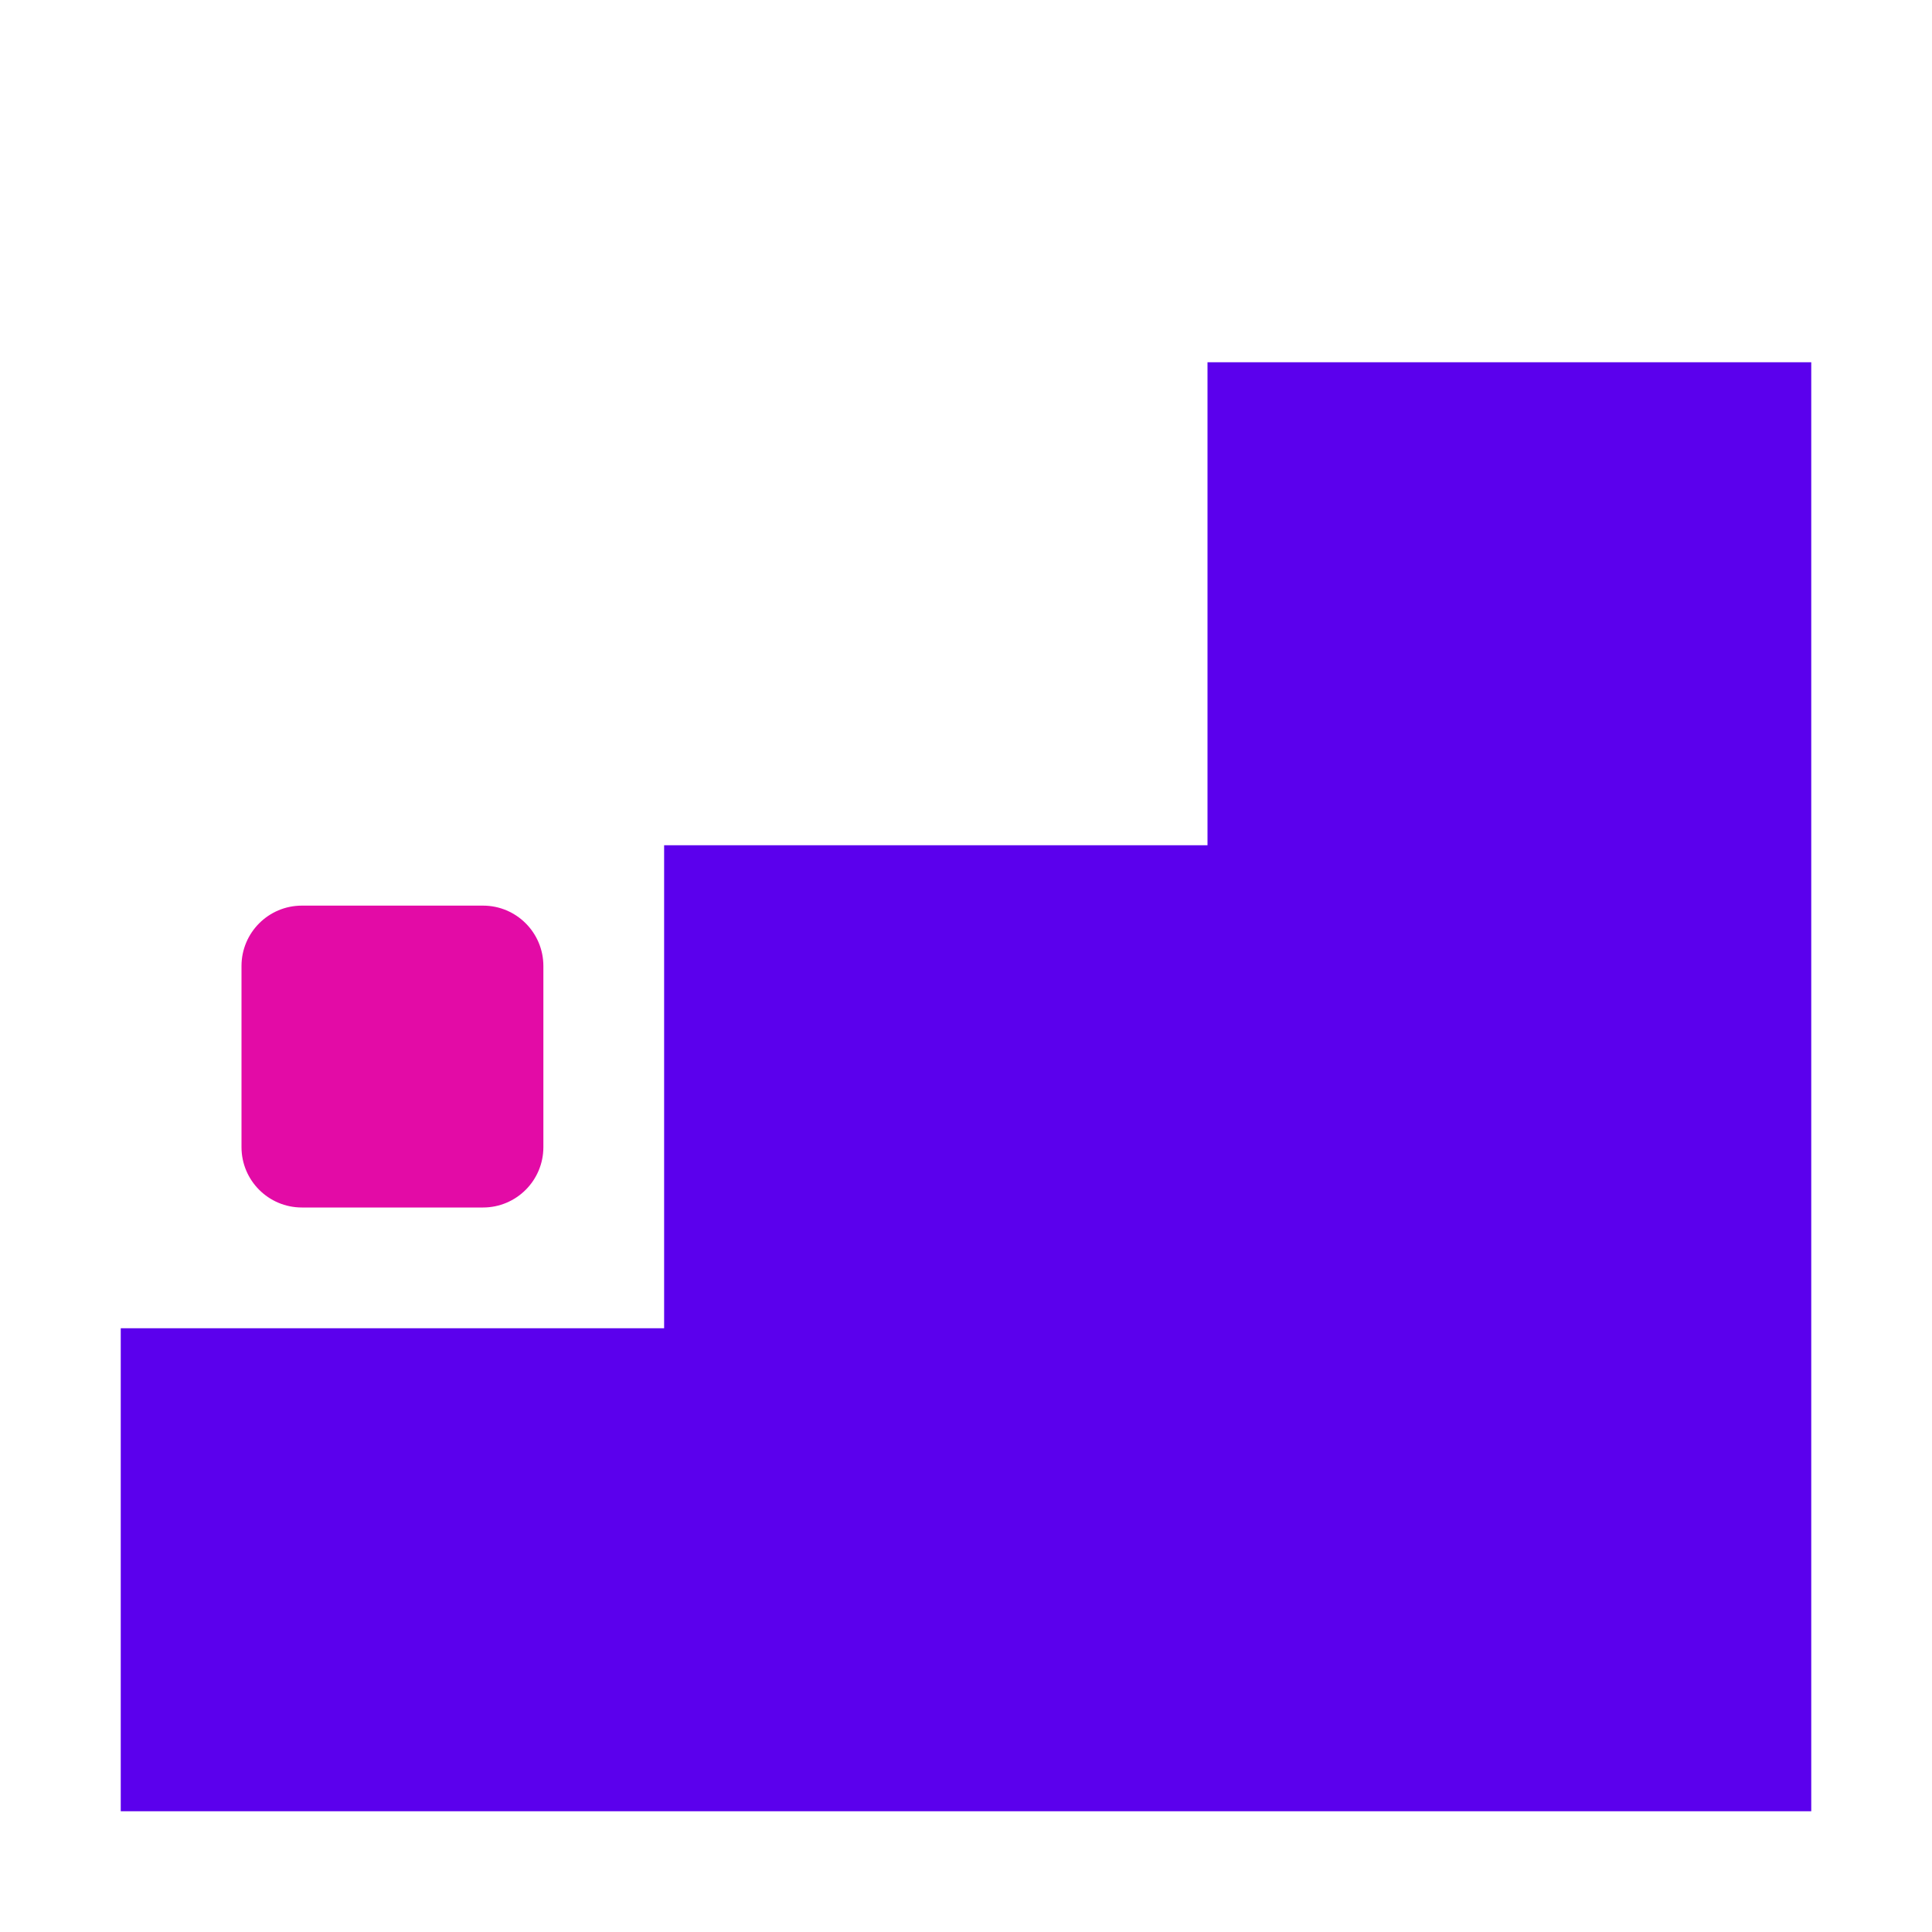
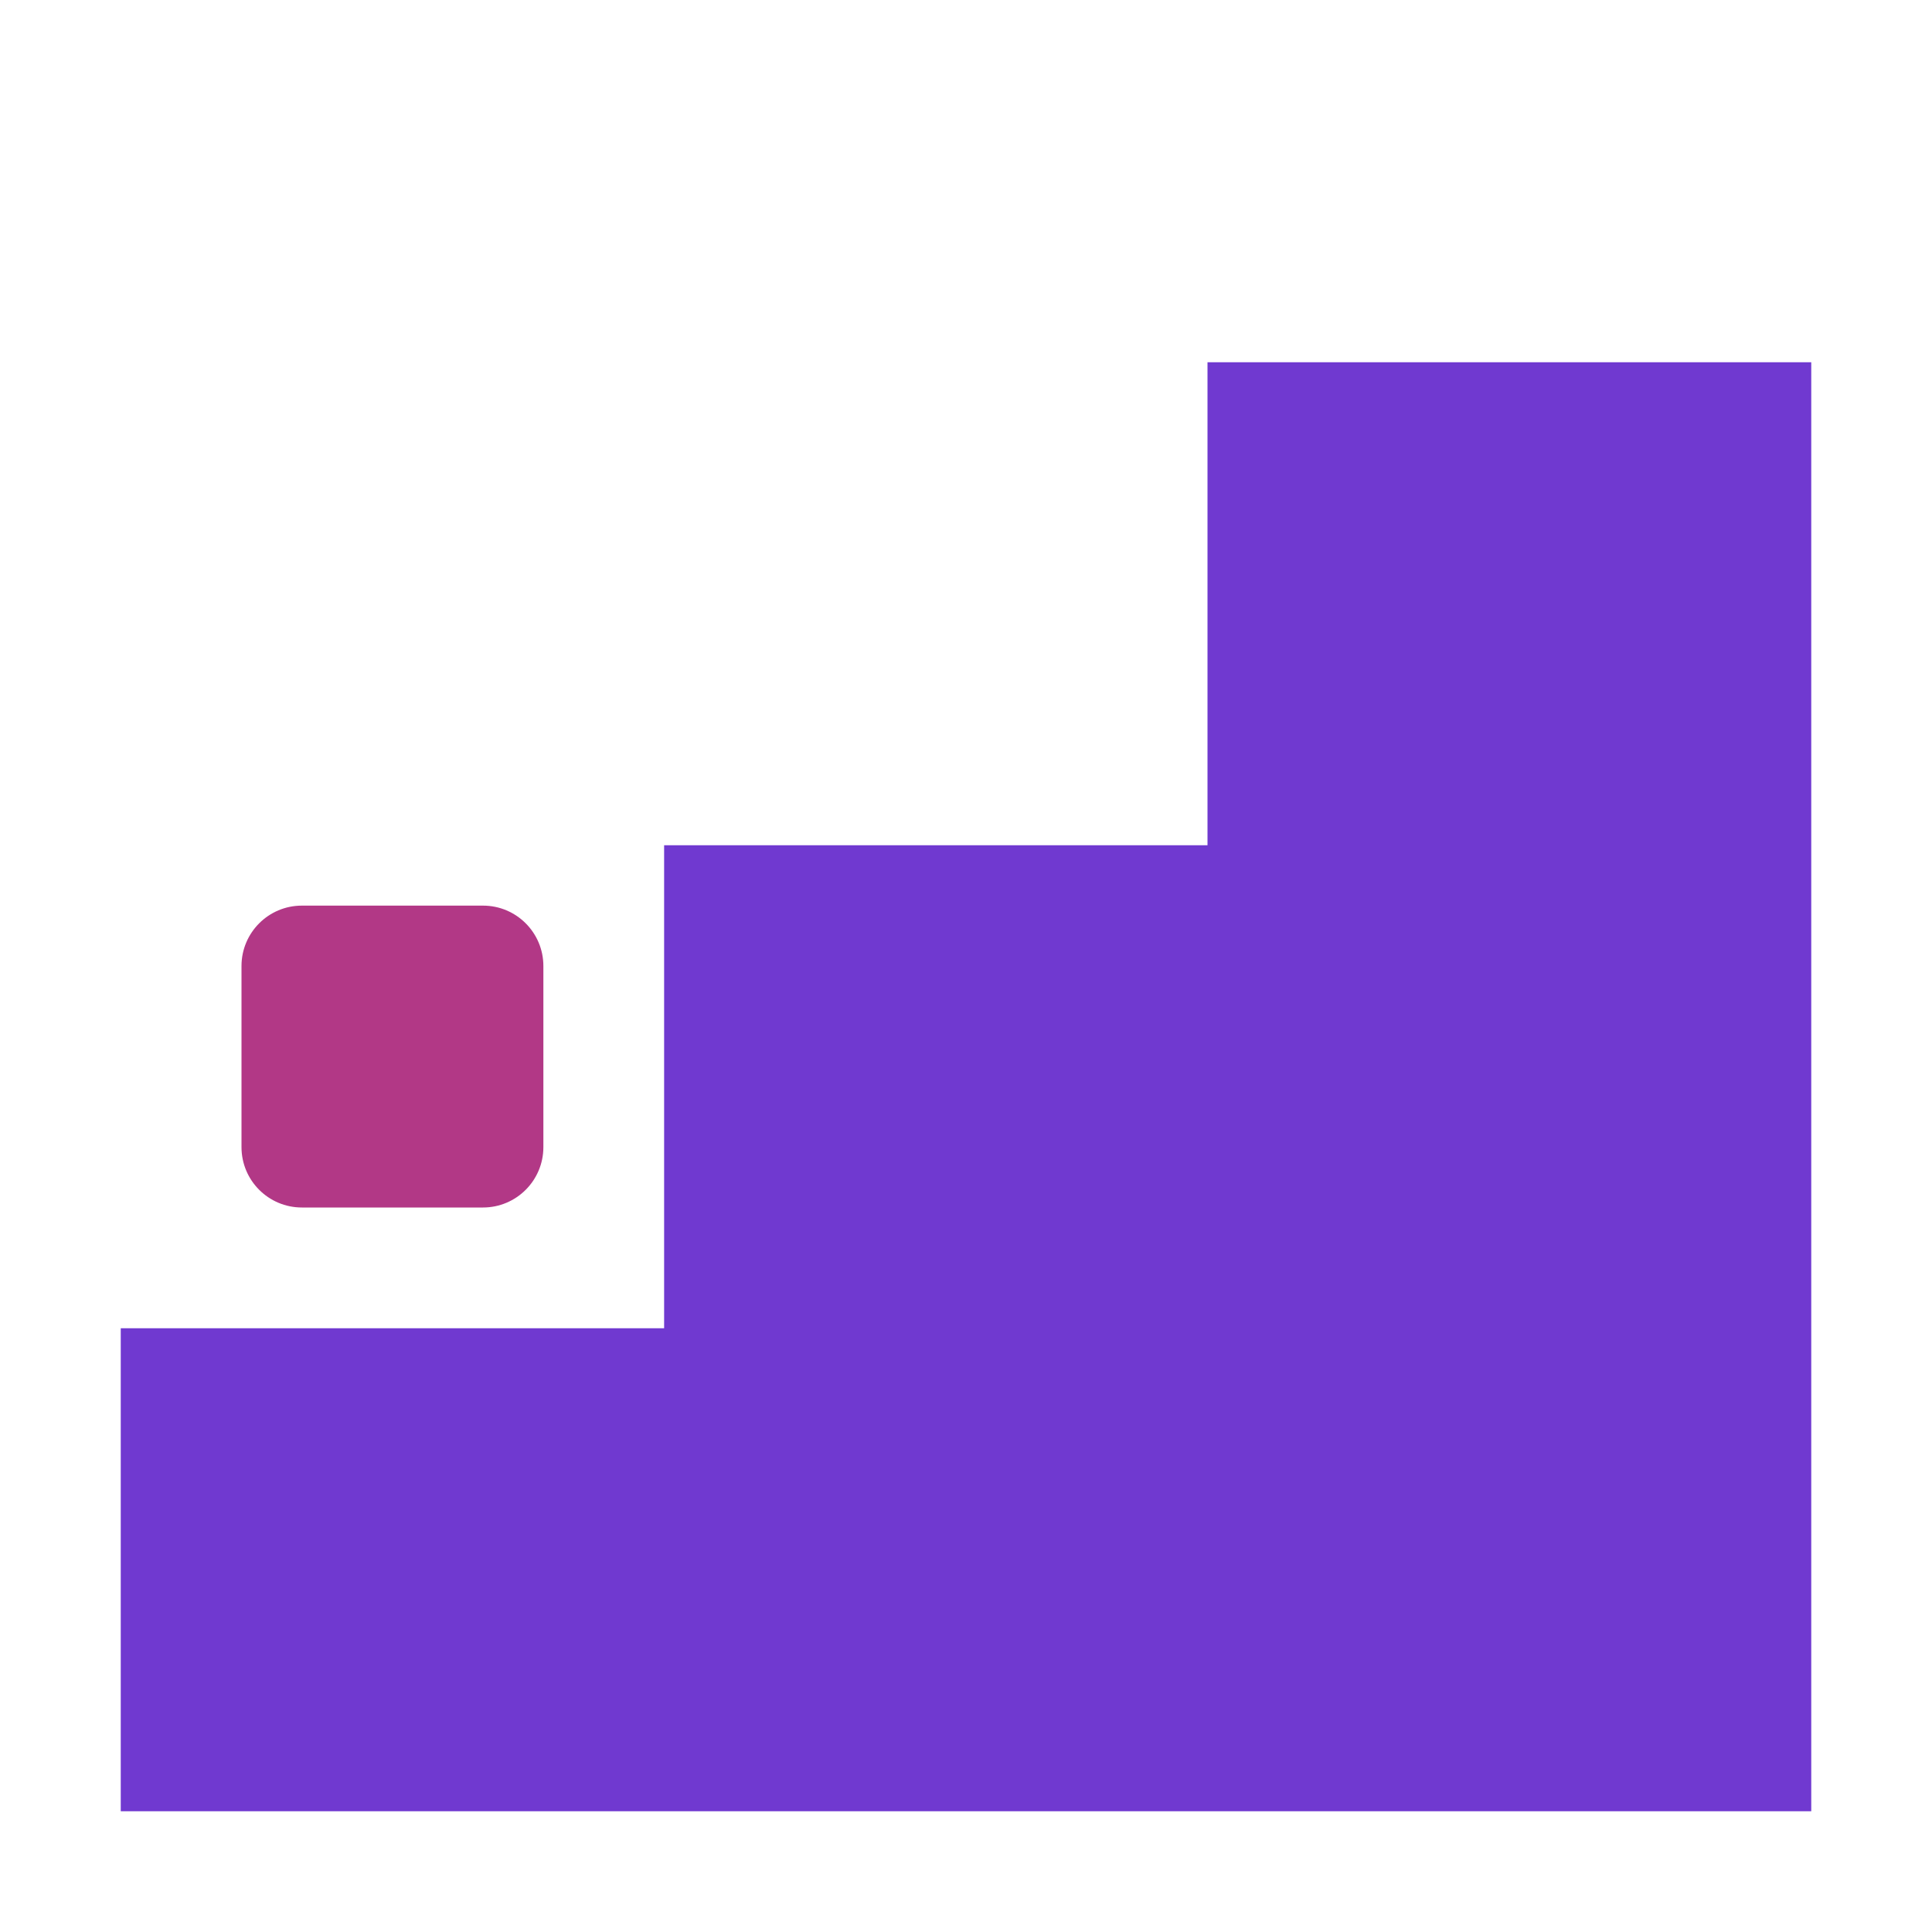
<svg xmlns="http://www.w3.org/2000/svg" viewBox="0 0 32 32">
-   <path d="M2 30V22h9v-8h9V6h10v24z" fill="#5b00ed" />
-   <rect x="4" y="15" width="5" height="5" rx="1" fill="#e30ba6" />
+   <path d="M2 30V22h9v-8h9V6h10v24z" fill="#7039d0" />
+   <rect x="4" y="15" width="5" height="5" rx="1" fill="#b23886" />
</svg>
